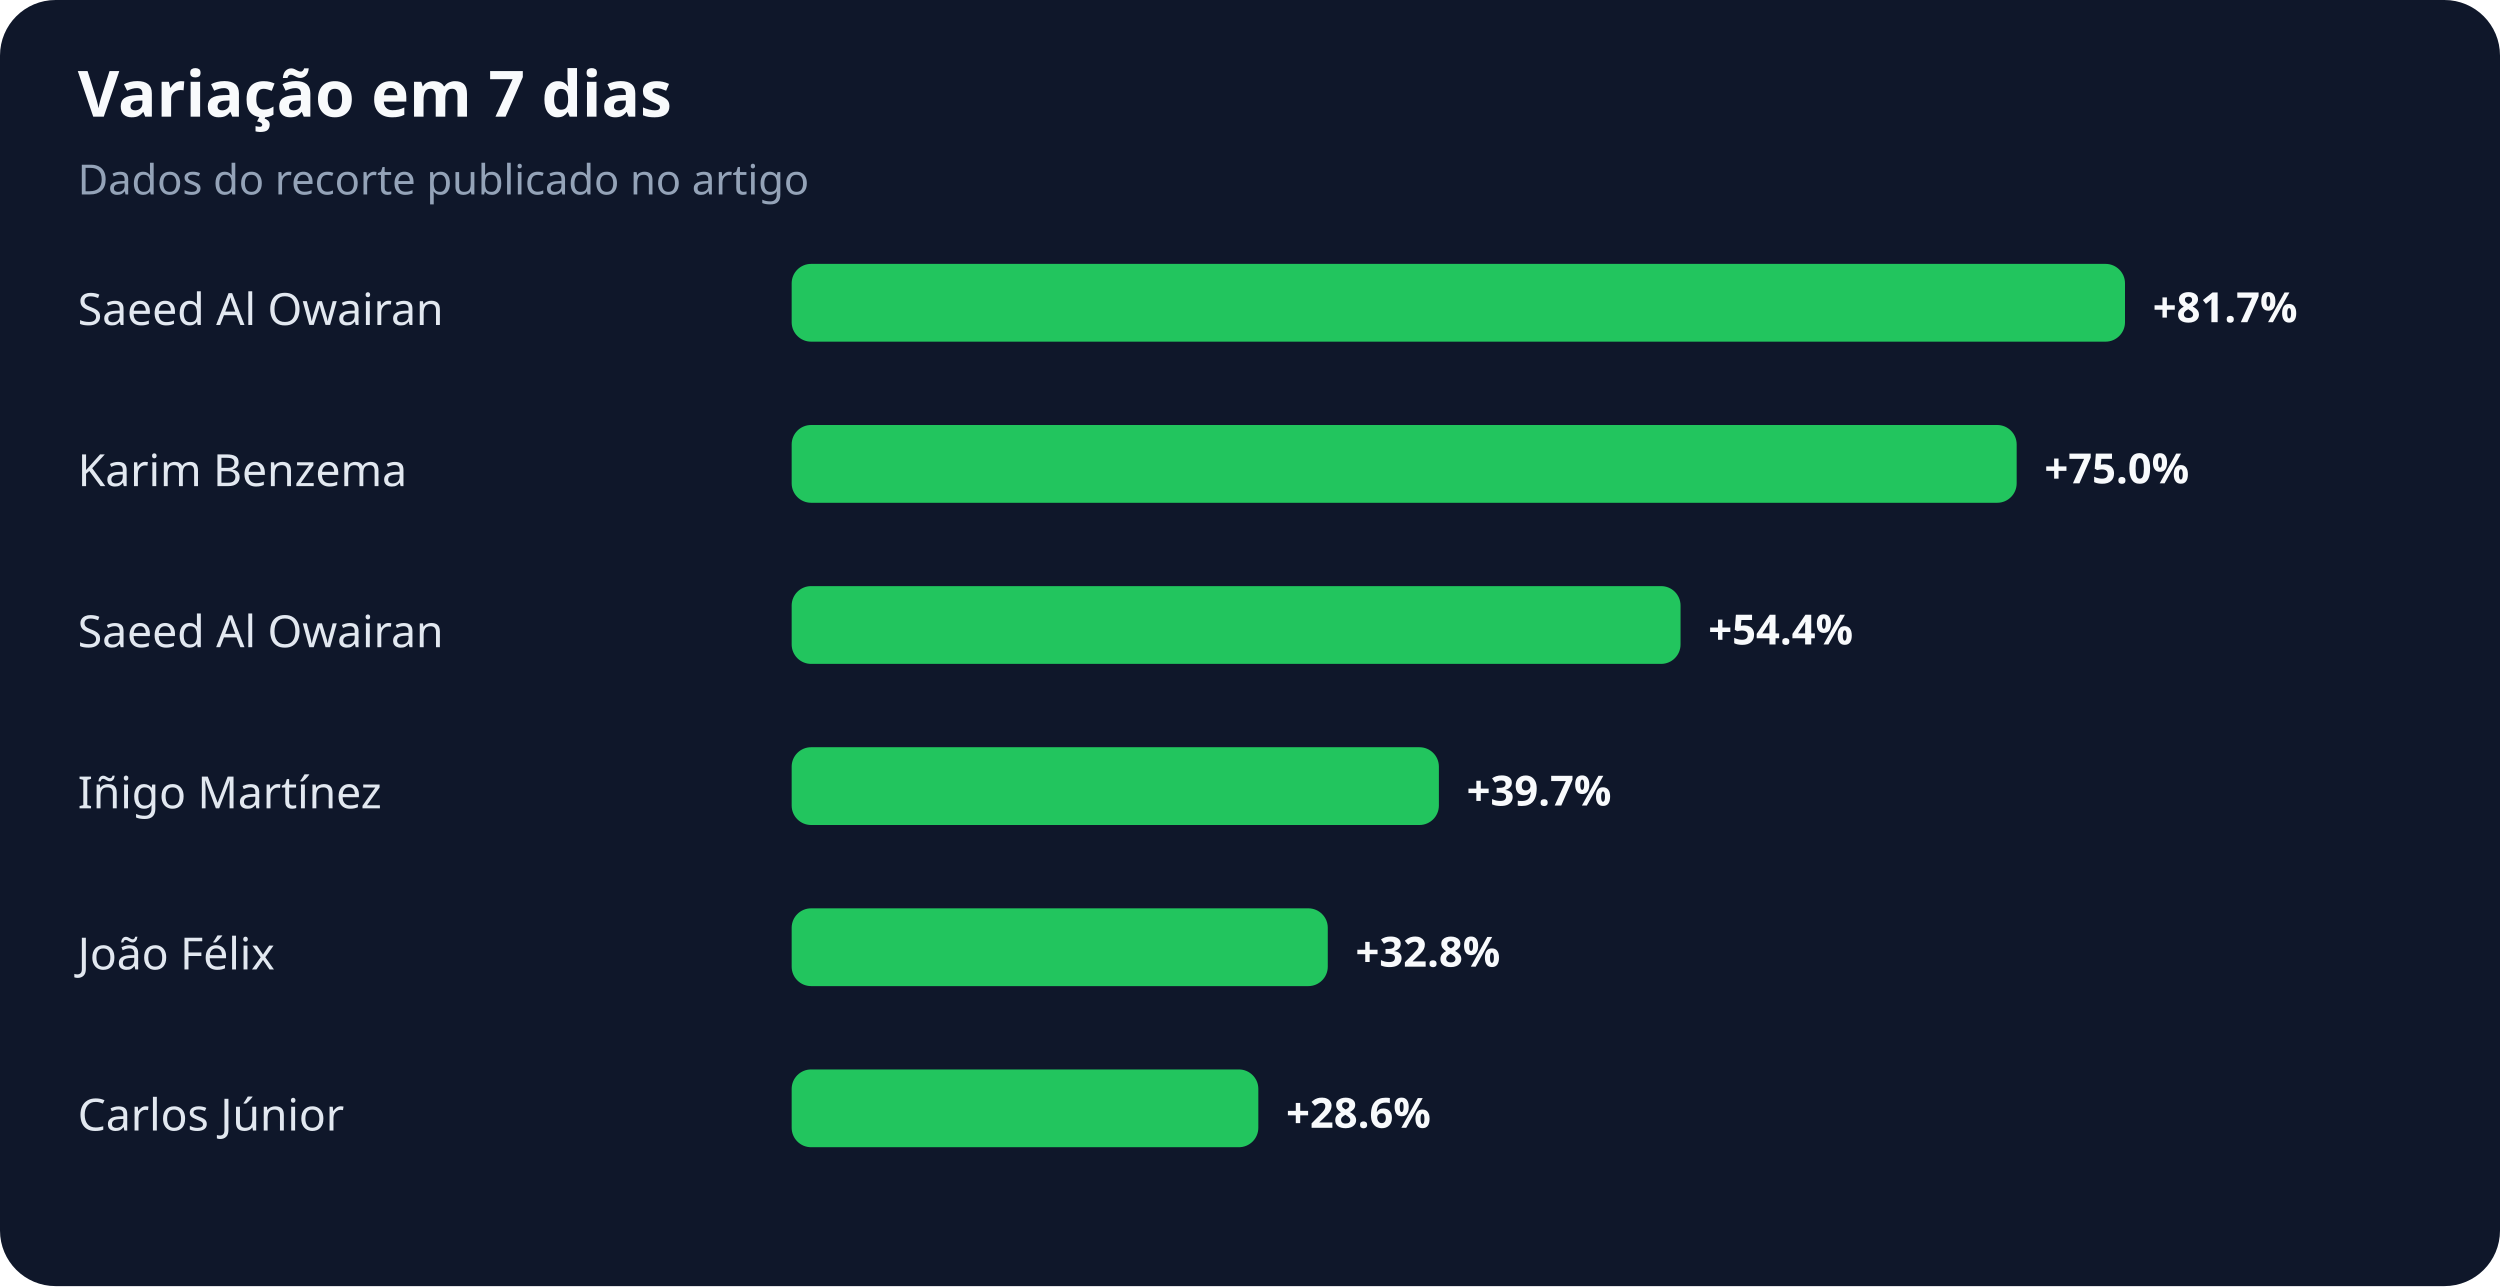
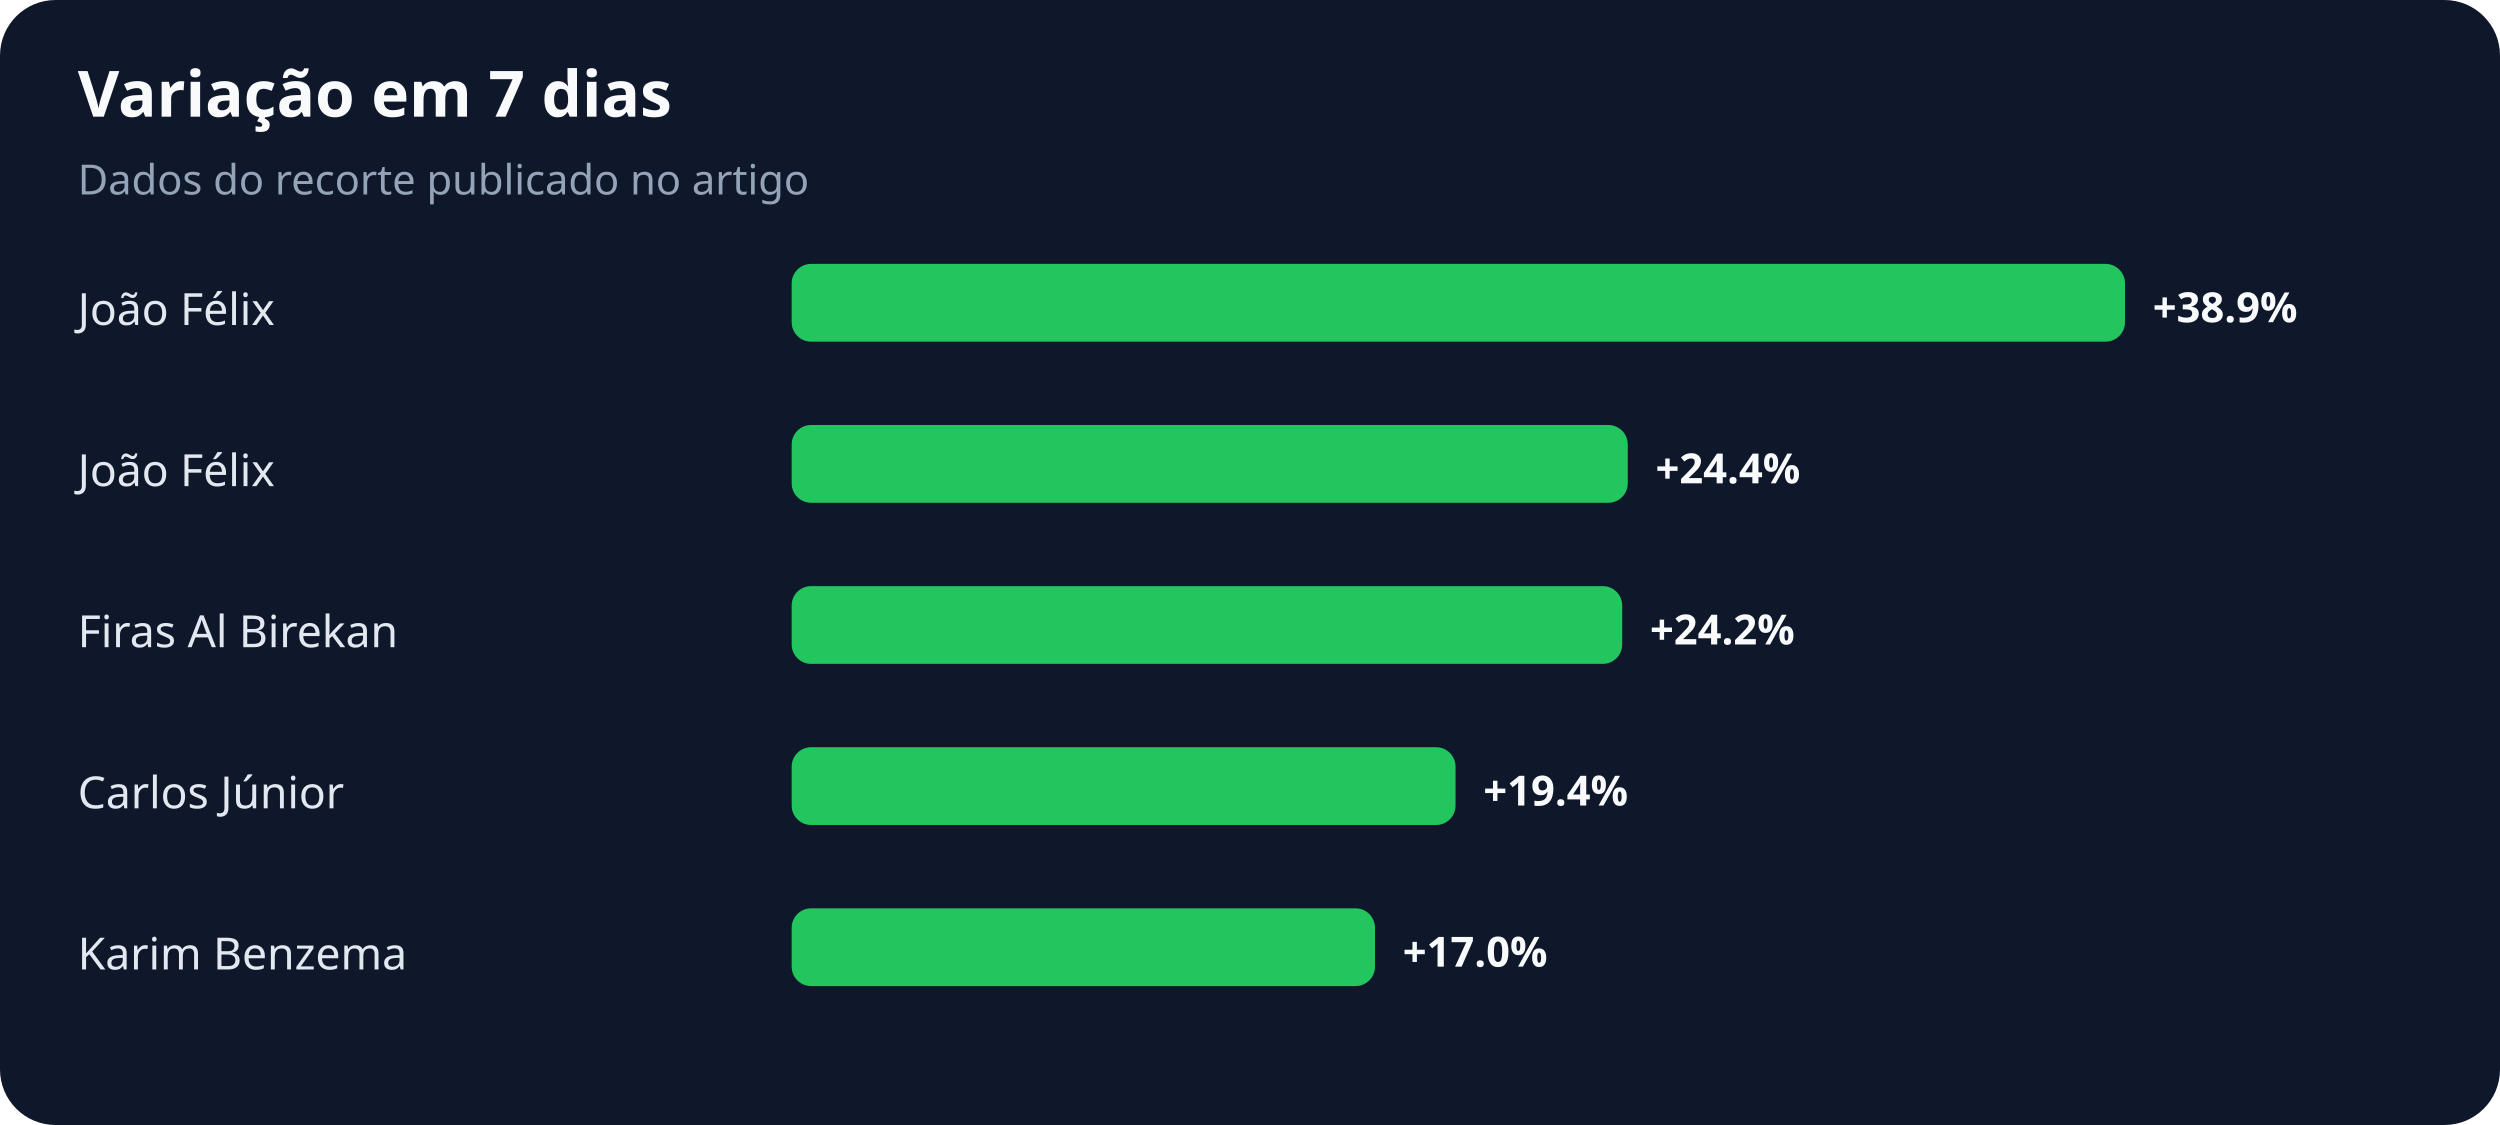
- <svg xmlns="http://www.w3.org/2000/svg" width="900" height="463" viewBox="0 0 900 463" role="img" aria-labelledby="title desc">
+ <svg xmlns="http://www.w3.org/2000/svg" width="900" height="405" viewBox="0 0 900 405" role="img" aria-labelledby="title desc">
  <rect width="100%" height="100%" rx="20" fill="#0f172a" />
  <text x="28" y="42" fill="#f8fafc" font-family="system-ui,sans-serif" font-size="23" font-weight="700">Variação em 7 dias</text>
  <text x="28" y="70" fill="#94a3b8" font-family="system-ui,sans-serif" font-size="15">Dados do recorte publicado no artigo</text>
-   <text x="28" y="117" fill="#e2e8f0" font-family="system-ui,sans-serif" font-size="16">Saeed Al Owairan</text>
+   <text x="28" y="117" fill="#e2e8f0" font-family="system-ui,sans-serif" font-size="16">João Félix</text>
  <rect x="285" y="95" width="480" height="28" rx="7" fill="#22c55e" />
-   <text x="775" y="116" fill="#f8fafc" font-family="system-ui,sans-serif" font-size="15" font-weight="700">+81.7%</text>
-   <text x="28" y="175" fill="#e2e8f0" font-family="system-ui,sans-serif" font-size="16">Karim Benzema</text>
-   <rect x="285" y="153" width="441" height="28" rx="7" fill="#22c55e" />
-   <text x="736" y="174" fill="#f8fafc" font-family="system-ui,sans-serif" font-size="15" font-weight="700">+75.0%</text>
-   <text x="28" y="233" fill="#e2e8f0" font-family="system-ui,sans-serif" font-size="16">Saeed Al Owairan</text>
-   <rect x="285" y="211" width="320" height="28" rx="7" fill="#22c55e" />
-   <text x="615" y="232" fill="#f8fafc" font-family="system-ui,sans-serif" font-size="15" font-weight="700">+54.4%</text>
-   <text x="28" y="291" fill="#e2e8f0" font-family="system-ui,sans-serif" font-size="16">Iñigo Martínez</text>
-   <rect x="285" y="269" width="233" height="28" rx="7" fill="#22c55e" />
-   <text x="528" y="290" fill="#f8fafc" font-family="system-ui,sans-serif" font-size="15" font-weight="700">+39.7%</text>
-   <text x="28" y="349" fill="#e2e8f0" font-family="system-ui,sans-serif" font-size="16">João Félix</text>
-   <rect x="285" y="327" width="193" height="28" rx="7" fill="#22c55e" />
-   <text x="488" y="348" fill="#f8fafc" font-family="system-ui,sans-serif" font-size="15" font-weight="700">+32.8%</text>
-   <text x="28" y="407" fill="#e2e8f0" font-family="system-ui,sans-serif" font-size="16">Carlos Júnior</text>
-   <rect x="285" y="385" width="168" height="28" rx="7" fill="#22c55e" />
-   <text x="463" y="406" fill="#f8fafc" font-family="system-ui,sans-serif" font-size="15" font-weight="700">+28.6%</text>
+   <text x="775" y="116" fill="#f8fafc" font-family="system-ui,sans-serif" font-size="15" font-weight="700">+38.9%</text>
+   <text x="28" y="175" fill="#e2e8f0" font-family="system-ui,sans-serif" font-size="16">João Félix</text>
+   <rect x="285" y="153" width="301" height="28" rx="7" fill="#22c55e" />
+   <text x="596" y="174" fill="#f8fafc" font-family="system-ui,sans-serif" font-size="15" font-weight="700">+24.4%</text>
+   <text x="28" y="233" fill="#e2e8f0" font-family="system-ui,sans-serif" font-size="16">Firas Al Birekan</text>
+   <rect x="285" y="211" width="299" height="28" rx="7" fill="#22c55e" />
+   <text x="594" y="232" fill="#f8fafc" font-family="system-ui,sans-serif" font-size="15" font-weight="700">+24.2%</text>
+   <text x="28" y="291" fill="#e2e8f0" font-family="system-ui,sans-serif" font-size="16">Carlos Júnior</text>
+   <rect x="285" y="269" width="239" height="28" rx="7" fill="#22c55e" />
+   <text x="534" y="290" fill="#f8fafc" font-family="system-ui,sans-serif" font-size="15" font-weight="700">+19.4%</text>
+   <text x="28" y="349" fill="#e2e8f0" font-family="system-ui,sans-serif" font-size="16">Karim Benzema</text>
+   <rect x="285" y="327" width="210" height="28" rx="7" fill="#22c55e" />
+   <text x="505" y="348" fill="#f8fafc" font-family="system-ui,sans-serif" font-size="15" font-weight="700">+17.0%</text>
</svg>
